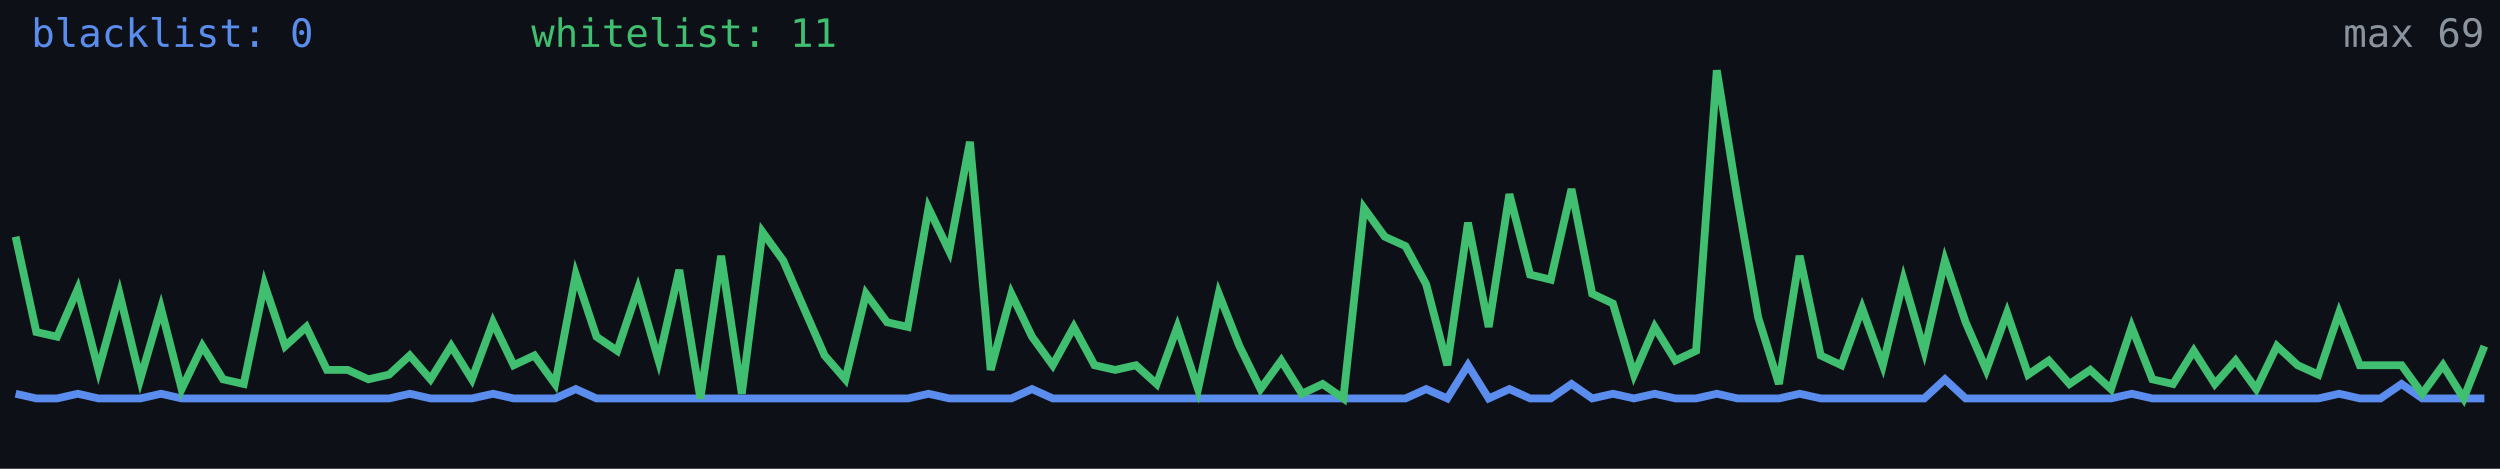
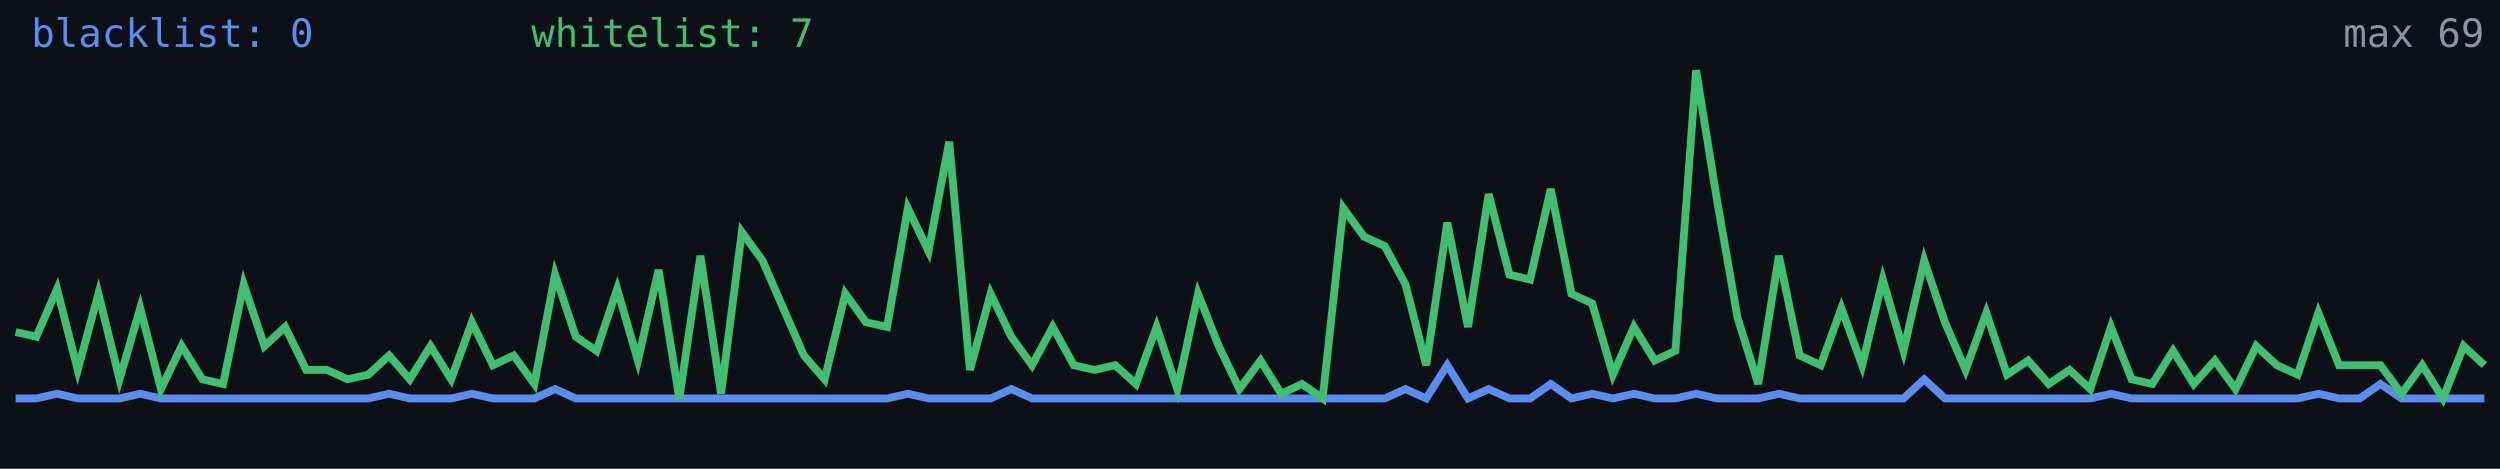
<svg xmlns="http://www.w3.org/2000/svg" width="640" height="120" viewBox="0 0 640 120" role="img" aria-label="Alive configs trend">
  <rect width="640" height="120" fill="#0d1117" />
-   <polyline fill="none" stroke="#5b8def" stroke-width="2" points="4.0,100.8 9.3,102.0 14.6,102.0 19.9,100.8 25.2,102.0 30.6,102.0 35.9,102.0 41.2,100.8 46.5,102.0 51.8,102.0 57.1,102.0 62.4,102.0 67.7,102.0 73.0,102.0 78.4,102.0 83.7,102.0 89.0,102.0 94.3,102.0 99.6,102.0 104.9,100.8 110.2,102.0 115.5,102.0 120.8,102.0 126.2,100.8 131.5,102.0 136.8,102.0 142.1,102.0 147.4,99.6 152.7,102.0 158.0,102.0 163.3,102.0 168.6,102.0 173.9,102.0 179.3,102.0 184.6,102.0 189.9,102.0 195.2,102.0 200.5,102.0 205.8,102.0 211.1,102.0 216.4,102.0 221.7,102.0 227.1,102.0 232.4,102.0 237.7,100.8 243.0,102.0 248.3,102.0 253.6,102.0 258.9,102.0 264.2,99.6 269.5,102.0 274.9,102.0 280.2,102.0 285.5,102.0 290.8,102.0 296.1,102.0 301.4,102.0 306.7,102.0 312.0,102.0 317.3,102.0 322.7,102.0 328.0,102.0 333.3,102.0 338.6,102.0 343.9,102.0 349.2,102.0 354.5,102.0 359.8,102.0 365.1,99.6 370.5,102.0 375.8,93.5 381.1,102.0 386.4,99.6 391.7,102.0 397.0,102.0 402.3,98.3 407.6,102.0 412.9,100.8 418.3,102.0 423.6,100.8 428.9,102.0 434.2,102.0 439.5,100.8 444.8,102.0 450.1,102.0 455.4,102.0 460.7,100.8 466.1,102.0 471.4,102.0 476.7,102.0 482.0,102.0 487.3,102.0 492.6,102.0 497.9,97.1 503.2,102.0 508.5,102.0 513.8,102.0 519.2,102.0 524.5,102.0 529.8,102.0 535.1,102.0 540.4,102.0 545.7,100.8 551.0,102.0 556.3,102.0 561.6,102.0 567.0,102.0 572.3,102.0 577.6,102.0 582.9,102.0 588.2,102.0 593.5,102.0 598.8,100.8 604.1,102.0 609.4,102.0 614.8,98.3 620.1,102.0 625.4,102.0 630.7,102.0 636.0,102.0" />
-   <polyline fill="none" stroke="#3fbf6f" stroke-width="2" points="4.0,60.6 9.3,85.0 14.6,86.2 19.9,74.0 25.2,94.7 30.6,75.2 35.9,97.1 41.2,78.9 46.5,99.6 51.8,88.6 57.1,97.1 62.4,98.3 67.7,72.8 73.0,88.6 78.4,83.7 83.7,94.7 89.0,94.7 94.3,97.1 99.6,95.9 104.9,91.0 110.2,97.1 115.5,88.6 120.8,97.1 126.2,82.5 131.5,93.5 136.8,91.0 142.1,98.3 147.4,70.3 152.7,86.2 158.0,89.8 163.3,74.0 168.6,92.3 173.9,69.1 179.3,102.0 184.6,65.5 189.9,100.8 195.2,59.4 200.5,66.7 205.8,78.9 211.1,91.0 216.4,97.1 221.7,75.2 227.1,82.5 232.4,83.7 237.7,53.3 243.0,64.3 248.3,36.3 253.6,94.7 258.9,75.2 264.2,86.2 269.5,93.5 274.9,83.7 280.2,93.5 285.5,94.7 290.8,93.5 296.1,98.3 301.4,83.7 306.7,99.6 312.0,75.2 317.3,88.6 322.7,99.6 328.0,92.3 333.3,100.8 338.6,98.3 343.9,102.0 349.2,53.3 354.5,60.6 359.8,63.0 365.1,72.8 370.5,93.5 375.8,57.0 381.1,83.7 386.4,49.7 391.7,70.3 397.0,71.6 402.3,48.4 407.6,75.2 412.9,77.7 418.3,95.9 423.6,83.7 428.9,92.3 434.2,89.8 439.5,18.0 444.8,50.9 450.1,81.3 455.4,98.3 460.7,65.5 466.1,91.0 471.4,93.5 476.7,78.9 482.0,93.5 487.3,71.6 492.6,89.8 497.9,66.7 503.2,82.5 508.5,94.7 513.8,80.1 519.2,95.9 524.5,92.3 529.8,98.3 535.1,94.7 540.4,99.6 545.7,83.7 551.0,97.1 556.3,98.3 561.6,89.8 567.0,98.3 572.3,92.3 577.6,99.6 582.9,88.6 588.2,93.5 593.5,95.9 598.8,80.1 604.1,93.5 609.4,93.5 614.8,93.5 620.1,100.8 625.4,93.5 630.7,102.0 636.0,88.6" />
+   <polyline fill="none" stroke="#5b8def" stroke-width="2" points="4.0,102.0 9.3,102.0 14.6,100.8 19.9,102.0 25.2,102.0 30.6,102.0 35.9,100.8 41.2,102.0 46.5,102.0 51.8,102.0 57.1,102.0 62.4,102.0 67.7,102.0 73.0,102.0 78.4,102.0 83.7,102.0 89.0,102.0 94.3,102.0 99.6,100.8 104.9,102.0 110.2,102.0 115.5,102.0 120.8,100.8 126.2,102.0 131.5,102.0 136.8,102.0 142.1,99.6 147.4,102.0 152.7,102.0 158.0,102.0 163.3,102.0 168.6,102.0 173.9,102.0 179.3,102.0 184.6,102.0 189.9,102.0 195.2,102.0 200.5,102.0 205.8,102.0 211.1,102.0 216.4,102.0 221.7,102.0 227.1,102.0 232.4,100.8 237.7,102.0 243.0,102.0 248.3,102.0 253.6,102.0 258.9,99.6 264.2,102.0 269.5,102.0 274.9,102.0 280.2,102.0 285.5,102.0 290.8,102.0 296.1,102.0 301.4,102.0 306.7,102.0 312.0,102.0 317.3,102.0 322.7,102.0 328.0,102.0 333.3,102.0 338.6,102.0 343.9,102.0 349.2,102.0 354.5,102.0 359.8,99.6 365.1,102.0 370.5,93.5 375.8,102.0 381.1,99.6 386.4,102.0 391.7,102.0 397.0,98.3 402.3,102.0 407.6,100.8 412.9,102.0 418.3,100.8 423.6,102.0 428.9,102.0 434.2,100.8 439.5,102.0 444.8,102.0 450.1,102.0 455.4,100.8 460.7,102.0 466.1,102.0 471.4,102.0 476.7,102.0 482.0,102.0 487.3,102.0 492.6,97.1 497.9,102.0 503.2,102.0 508.5,102.0 513.8,102.0 519.2,102.0 524.5,102.0 529.8,102.0 535.1,102.0 540.4,100.8 545.7,102.0 551.0,102.0 556.3,102.0 561.6,102.0 567.0,102.0 572.3,102.0 577.6,102.0 582.9,102.0 588.2,102.0 593.5,100.8 598.8,102.0 604.1,102.0 609.4,98.3 614.8,102.0 620.1,102.0 625.4,102.0 630.7,102.0 636.0,102.0" />
+   <polyline fill="none" stroke="#3fbf6f" stroke-width="2" points="4.0,85.0 9.3,86.2 14.6,74.0 19.9,94.7 25.2,75.2 30.6,97.1 35.9,78.9 41.2,99.6 46.5,88.6 51.8,97.1 57.1,98.3 62.4,72.8 67.7,88.6 73.0,83.7 78.4,94.7 83.7,94.7 89.0,97.1 94.3,95.9 99.6,91.0 104.9,97.1 110.2,88.6 115.5,97.1 120.8,82.5 126.2,93.5 131.5,91.0 136.8,98.3 142.1,70.3 147.4,86.2 152.7,89.8 158.0,74.0 163.3,92.3 168.6,69.1 173.9,102.0 179.3,65.5 184.6,100.8 189.9,59.4 195.2,66.7 200.5,78.9 205.8,91.0 211.1,97.1 216.4,75.2 221.7,82.5 227.1,83.7 232.4,53.3 237.7,64.3 243.0,36.3 248.3,94.7 253.6,75.2 258.9,86.2 264.2,93.5 269.5,83.7 274.9,93.5 280.2,94.7 285.5,93.5 290.8,98.3 296.1,83.7 301.4,99.6 306.7,75.2 312.0,88.6 317.3,99.6 322.7,92.3 328.0,100.8 333.3,98.3 338.6,102.0 343.9,53.3 349.2,60.6 354.5,63.0 359.8,72.8 365.1,93.5 370.5,57.0 375.8,83.7 381.1,49.7 386.4,70.3 391.7,71.6 397.0,48.4 402.3,75.2 407.6,77.7 412.9,95.9 418.3,83.7 423.6,92.3 428.9,89.8 434.2,18.0 439.5,50.9 444.8,81.3 450.1,98.3 455.4,65.5 460.7,91.0 466.1,93.5 471.4,78.9 476.7,93.5 482.0,71.6 487.3,89.8 492.6,66.7 497.9,82.5 503.2,94.7 508.5,80.1 513.8,95.9 519.2,92.3 524.5,98.3 529.8,94.7 535.1,99.6 540.4,83.7 545.7,97.1 551.0,98.3 556.3,89.8 561.6,98.3 567.0,92.3 572.3,99.6 577.6,88.6 582.9,93.5 588.2,95.9 593.5,80.1 598.8,93.5 604.1,93.5 609.4,93.5 614.8,100.8 620.1,93.5 625.4,102.0 630.7,88.6 636.0,93.5" />
  <text x="8" y="12" fill="#5b8def" font-size="10" font-family="monospace">blacklist: 0</text>
-   <text x="136" y="12" fill="#3fbf6f" font-size="10" font-family="monospace">whitelist: 11</text>
+   <text x="136" y="12" fill="#3fbf6f" font-size="10" font-family="monospace">whitelist: 7</text>
  <text x="636" y="12" fill="#8b949e" font-size="10" text-anchor="end" font-family="monospace">max 69</text>
</svg>
